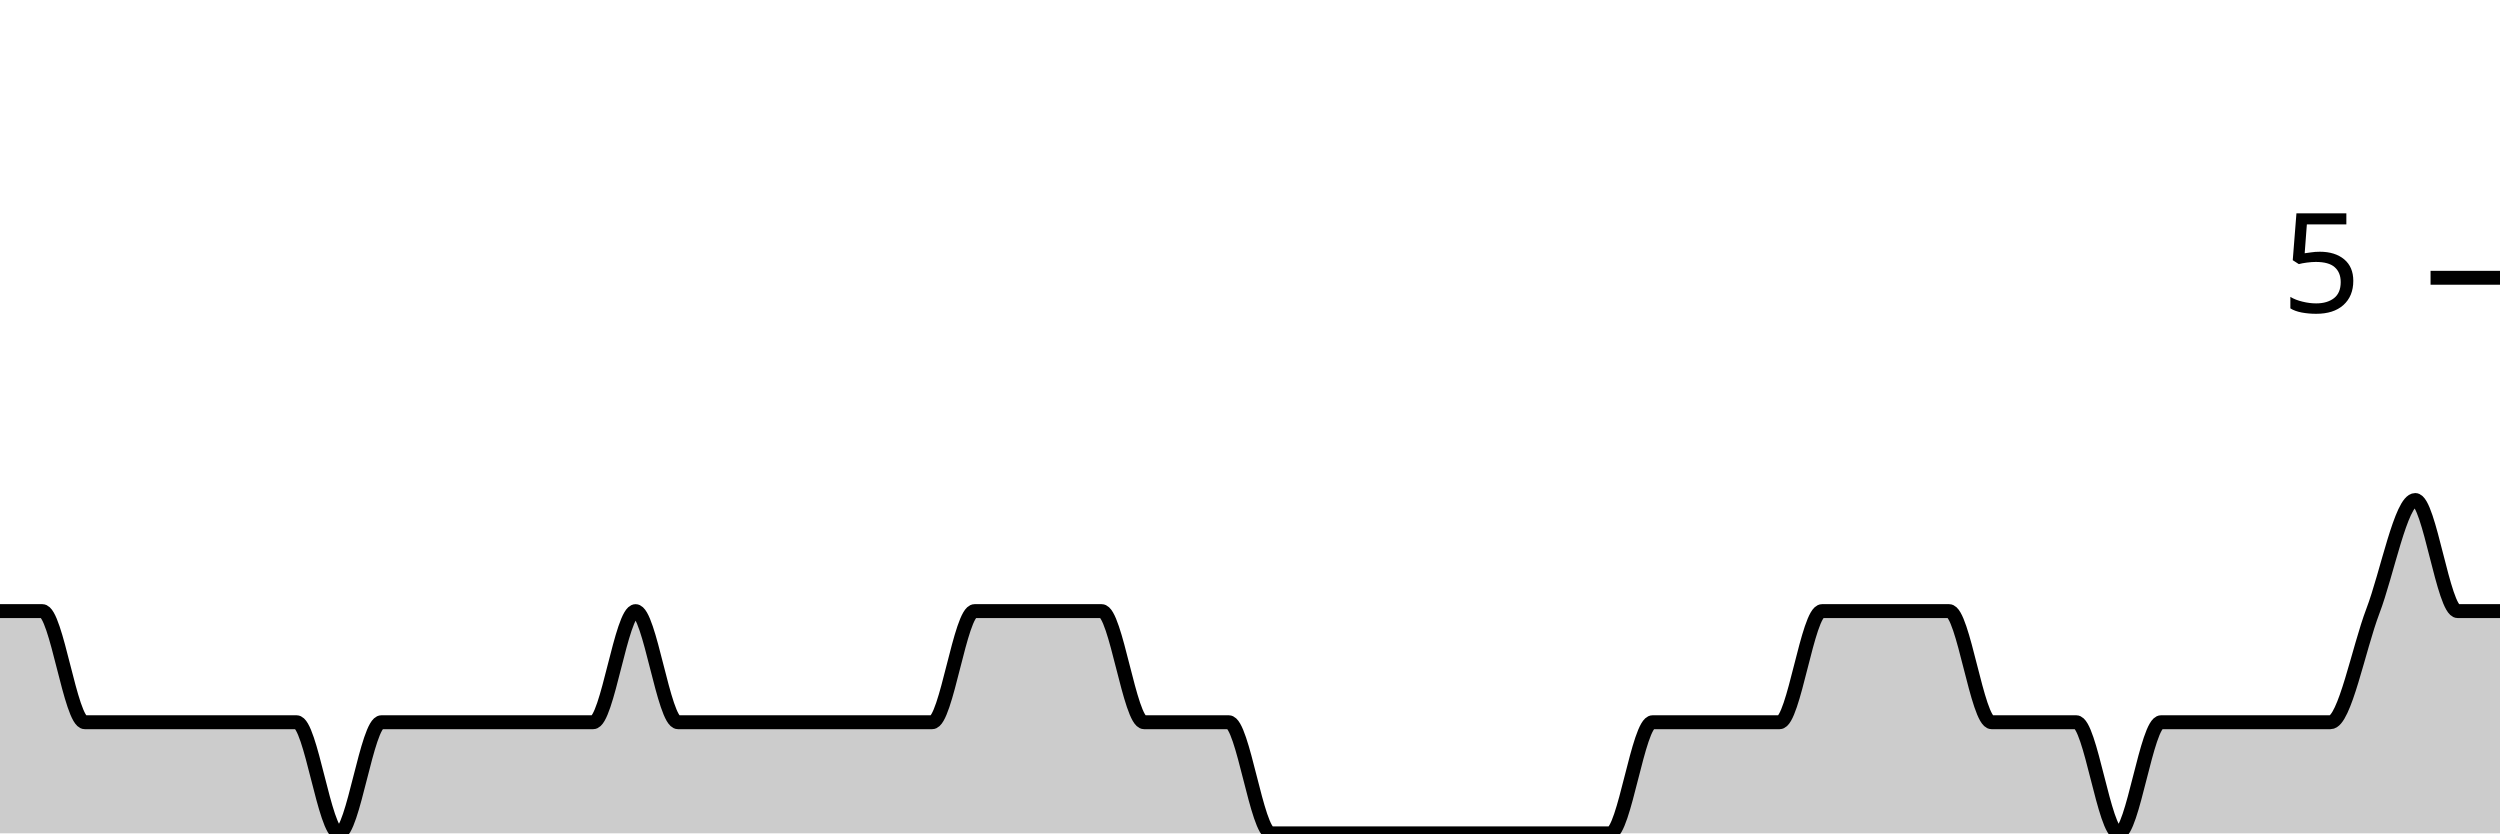
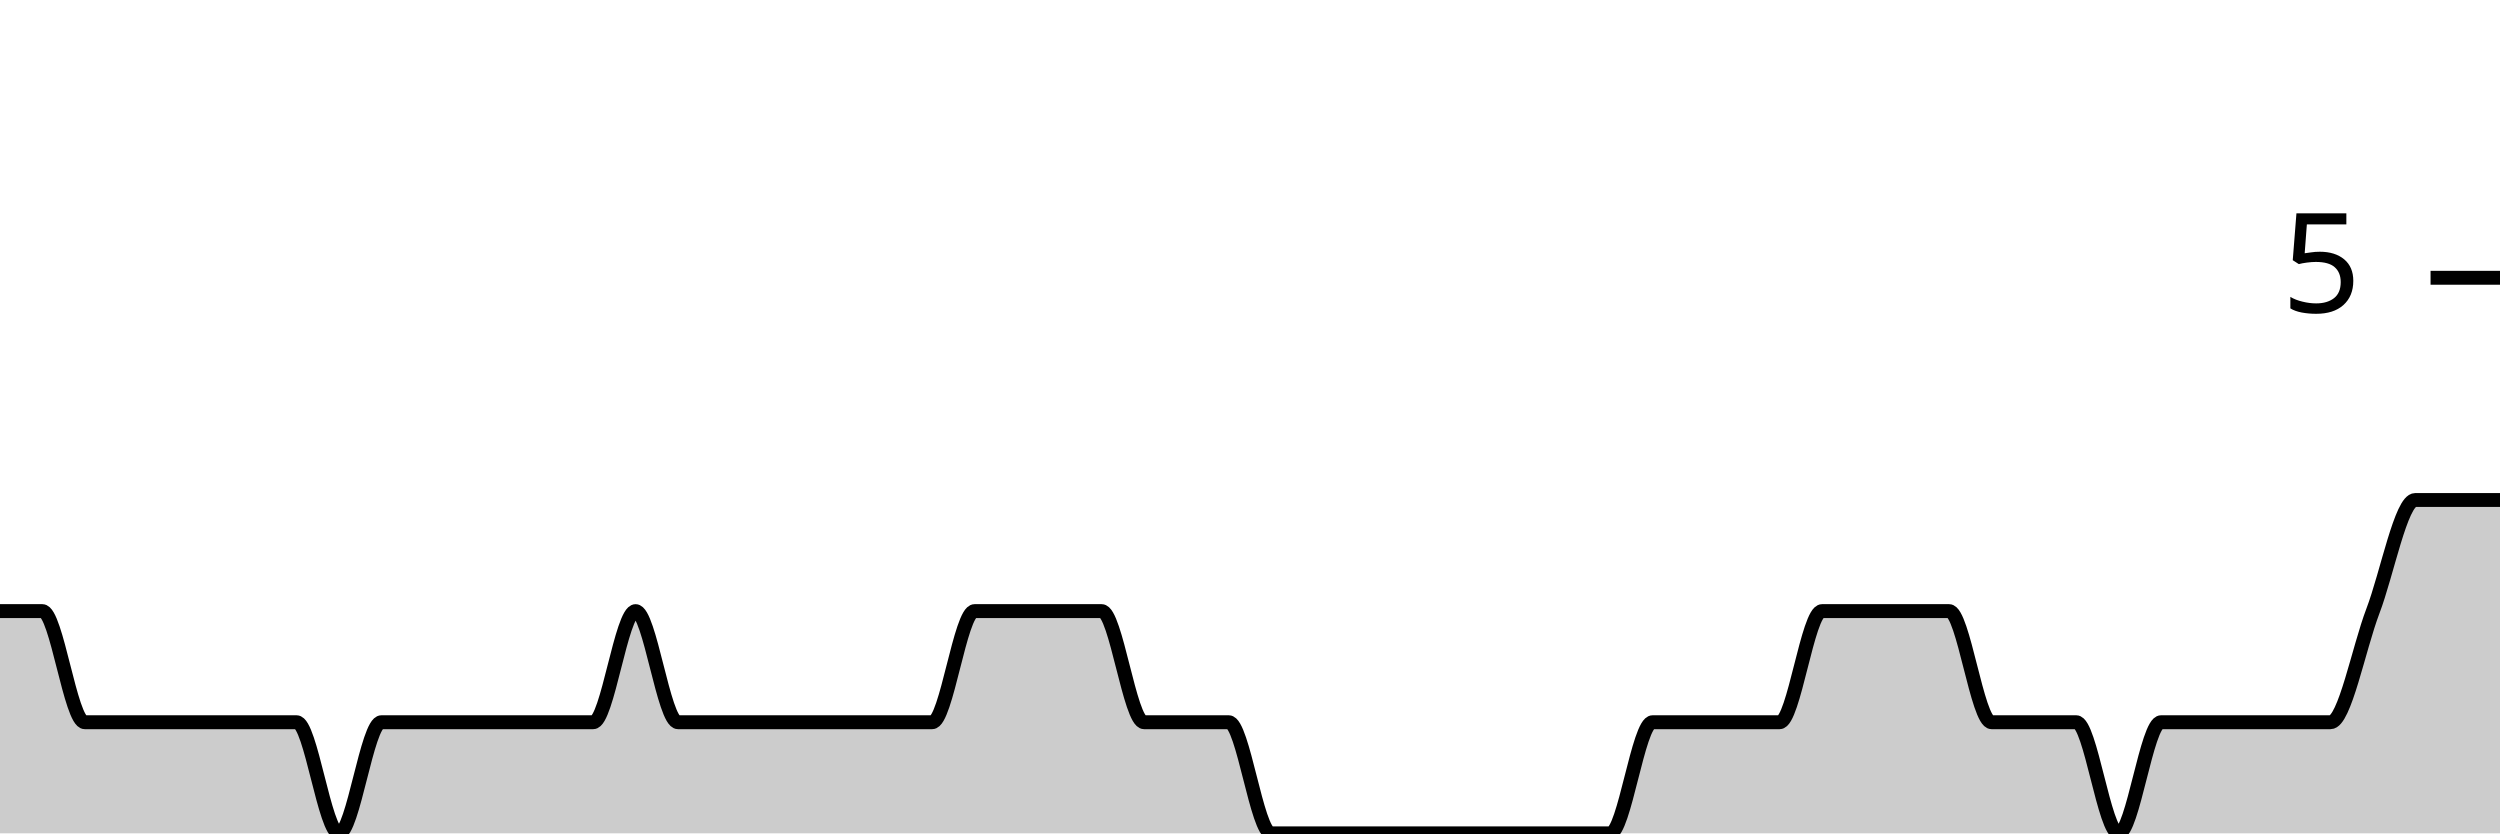
<svg xmlns="http://www.w3.org/2000/svg" viewBox="0 0 180 60">
  <g transform="translate(0,20)">
-     <path class="area" fill="rgba(0, 0, 0, 0.2)" d="M0,24C1.017,24,2.034,24,3.051,24C4.068,24,5.085,32,6.102,32C7.119,32,8.136,32,9.153,32C10.169,32,11.186,32,12.203,32C13.22,32,14.237,32,15.254,32C16.271,32,17.288,32,18.305,32C19.322,32,20.339,32,21.356,32C22.373,32,23.39,40,24.407,40C25.424,40,26.441,32,27.458,32C28.475,32,29.492,32,30.508,32C31.525,32,32.542,32,33.559,32C34.576,32,35.593,32,36.61,32C37.627,32,38.644,32,39.661,32C40.678,32,41.695,32,42.712,32C43.729,32,44.746,24,45.763,24C46.78,24,47.797,32,48.814,32C49.831,32,50.847,32,51.864,32C52.881,32,53.898,32,54.915,32C55.932,32,56.949,32,57.966,32C58.983,32,60,32,61.017,32C62.034,32,63.051,32,64.068,32C65.085,32,66.102,32,67.119,32C68.136,32,69.153,24,70.169,24C71.186,24,72.203,24,73.22,24C74.237,24,75.254,24,76.271,24C77.288,24,78.305,24,79.322,24C80.339,24,81.356,32,82.373,32C83.39,32,84.407,32,85.424,32C86.441,32,87.458,32,88.475,32C89.492,32,90.508,40,91.525,40C92.542,40,93.559,40,94.576,40C95.593,40,96.61,40,97.627,40C98.644,40,99.661,40,100.678,40C101.695,40,102.712,40,103.729,40C104.746,40,105.763,40,106.78,40C107.797,40,108.814,40,109.831,40C110.847,40,111.864,40,112.881,40C113.898,40,114.915,40,115.932,40C116.949,40,117.966,32,118.983,32C120,32,121.017,32,122.034,32C123.051,32,124.068,32,125.085,32C126.102,32,127.119,32,128.136,32C129.153,32,130.169,24,131.186,24C132.203,24,133.22,24,134.237,24C135.254,24,136.271,24,137.288,24C138.305,24,139.322,24,140.339,24C141.356,24,142.373,32,143.39,32C144.407,32,145.424,32,146.441,32C147.458,32,148.475,32,149.492,32C150.508,32,151.525,40,152.542,40C153.559,40,154.576,32,155.593,32C156.61,32,157.627,32,158.644,32C159.661,32,160.678,32,161.695,32C162.712,32,163.729,32,164.746,32C165.763,32,166.78,32,167.797,32C168.814,32,169.831,26.667,170.847,24C171.864,21.333,172.881,16,173.898,16C174.915,16,175.932,24,176.949,24C177.966,24,178.983,24,180,24L180,40C178.983,40,177.966,40,176.949,40C175.932,40,174.915,40,173.898,40C172.881,40,171.864,40,170.847,40C169.831,40,168.814,40,167.797,40C166.78,40,165.763,40,164.746,40C163.729,40,162.712,40,161.695,40C160.678,40,159.661,40,158.644,40C157.627,40,156.61,40,155.593,40C154.576,40,153.559,40,152.542,40C151.525,40,150.508,40,149.492,40C148.475,40,147.458,40,146.441,40C145.424,40,144.407,40,143.39,40C142.373,40,141.356,40,140.339,40C139.322,40,138.305,40,137.288,40C136.271,40,135.254,40,134.237,40C133.22,40,132.203,40,131.186,40C130.169,40,129.153,40,128.136,40C127.119,40,126.102,40,125.085,40C124.068,40,123.051,40,122.034,40C121.017,40,120,40,118.983,40C117.966,40,116.949,40,115.932,40C114.915,40,113.898,40,112.881,40C111.864,40,110.847,40,109.831,40C108.814,40,107.797,40,106.78,40C105.763,40,104.746,40,103.729,40C102.712,40,101.695,40,100.678,40C99.661,40,98.644,40,97.627,40C96.61,40,95.593,40,94.576,40C93.559,40,92.542,40,91.525,40C90.508,40,89.492,40,88.475,40C87.458,40,86.441,40,85.424,40C84.407,40,83.39,40,82.373,40C81.356,40,80.339,40,79.322,40C78.305,40,77.288,40,76.271,40C75.254,40,74.237,40,73.22,40C72.203,40,71.186,40,70.169,40C69.153,40,68.136,40,67.119,40C66.102,40,65.085,40,64.068,40C63.051,40,62.034,40,61.017,40C60,40,58.983,40,57.966,40C56.949,40,55.932,40,54.915,40C53.898,40,52.881,40,51.864,40C50.847,40,49.831,40,48.814,40C47.797,40,46.78,40,45.763,40C44.746,40,43.729,40,42.712,40C41.695,40,40.678,40,39.661,40C38.644,40,37.627,40,36.61,40C35.593,40,34.576,40,33.559,40C32.542,40,31.525,40,30.508,40C29.492,40,28.475,40,27.458,40C26.441,40,25.424,40,24.407,40C23.39,40,22.373,40,21.356,40C20.339,40,19.322,40,18.305,40C17.288,40,16.271,40,15.254,40C14.237,40,13.22,40,12.203,40C11.186,40,10.169,40,9.153,40C8.136,40,7.119,40,6.102,40C5.085,40,4.068,40,3.051,40C2.034,40,1.017,40,0,40Z" />
-     <path class="line" stroke="black" fill="none" d="M0,24C1.017,24,2.034,24,3.051,24C4.068,24,5.085,32,6.102,32C7.119,32,8.136,32,9.153,32C10.169,32,11.186,32,12.203,32C13.22,32,14.237,32,15.254,32C16.271,32,17.288,32,18.305,32C19.322,32,20.339,32,21.356,32C22.373,32,23.39,40,24.407,40C25.424,40,26.441,32,27.458,32C28.475,32,29.492,32,30.508,32C31.525,32,32.542,32,33.559,32C34.576,32,35.593,32,36.61,32C37.627,32,38.644,32,39.661,32C40.678,32,41.695,32,42.712,32C43.729,32,44.746,24,45.763,24C46.78,24,47.797,32,48.814,32C49.831,32,50.847,32,51.864,32C52.881,32,53.898,32,54.915,32C55.932,32,56.949,32,57.966,32C58.983,32,60,32,61.017,32C62.034,32,63.051,32,64.068,32C65.085,32,66.102,32,67.119,32C68.136,32,69.153,24,70.169,24C71.186,24,72.203,24,73.22,24C74.237,24,75.254,24,76.271,24C77.288,24,78.305,24,79.322,24C80.339,24,81.356,32,82.373,32C83.39,32,84.407,32,85.424,32C86.441,32,87.458,32,88.475,32C89.492,32,90.508,40,91.525,40C92.542,40,93.559,40,94.576,40C95.593,40,96.61,40,97.627,40C98.644,40,99.661,40,100.678,40C101.695,40,102.712,40,103.729,40C104.746,40,105.763,40,106.78,40C107.797,40,108.814,40,109.831,40C110.847,40,111.864,40,112.881,40C113.898,40,114.915,40,115.932,40C116.949,40,117.966,32,118.983,32C120,32,121.017,32,122.034,32C123.051,32,124.068,32,125.085,32C126.102,32,127.119,32,128.136,32C129.153,32,130.169,24,131.186,24C132.203,24,133.22,24,134.237,24C135.254,24,136.271,24,137.288,24C138.305,24,139.322,24,140.339,24C141.356,24,142.373,32,143.39,32C144.407,32,145.424,32,146.441,32C147.458,32,148.475,32,149.492,32C150.508,32,151.525,40,152.542,40C153.559,40,154.576,32,155.593,32C156.61,32,157.627,32,158.644,32C159.661,32,160.678,32,161.695,32C162.712,32,163.729,32,164.746,32C165.763,32,166.78,32,167.797,32C168.814,32,169.831,26.667,170.847,24C171.864,21.333,172.881,16,173.898,16C174.915,16,175.932,24,176.949,24C177.966,24,178.983,24,180,24" />
+     <path class="area" fill="rgba(0, 0, 0, 0.2)" d="M0,24C1.017,24,2.034,24,3.051,24C4.068,24,5.085,32,6.102,32C7.119,32,8.136,32,9.153,32C10.169,32,11.186,32,12.203,32C13.22,32,14.237,32,15.254,32C16.271,32,17.288,32,18.305,32C19.322,32,20.339,32,21.356,32C22.373,32,23.39,40,24.407,40C25.424,40,26.441,32,27.458,32C28.475,32,29.492,32,30.508,32C31.525,32,32.542,32,33.559,32C34.576,32,35.593,32,36.61,32C37.627,32,38.644,32,39.661,32C40.678,32,41.695,32,42.712,32C43.729,32,44.746,24,45.763,24C46.78,24,47.797,32,48.814,32C49.831,32,50.847,32,51.864,32C52.881,32,53.898,32,54.915,32C55.932,32,56.949,32,57.966,32C58.983,32,60,32,61.017,32C62.034,32,63.051,32,64.068,32C65.085,32,66.102,32,67.119,32C68.136,32,69.153,24,70.169,24C71.186,24,72.203,24,73.22,24C74.237,24,75.254,24,76.271,24C77.288,24,78.305,24,79.322,24C80.339,24,81.356,32,82.373,32C83.39,32,84.407,32,85.424,32C86.441,32,87.458,32,88.475,32C89.492,32,90.508,40,91.525,40C92.542,40,93.559,40,94.576,40C95.593,40,96.61,40,97.627,40C98.644,40,99.661,40,100.678,40C101.695,40,102.712,40,103.729,40C104.746,40,105.763,40,106.78,40C107.797,40,108.814,40,109.831,40C110.847,40,111.864,40,112.881,40C113.898,40,114.915,40,115.932,40C116.949,40,117.966,32,118.983,32C120,32,121.017,32,122.034,32C123.051,32,124.068,32,125.085,32C126.102,32,127.119,32,128.136,32C129.153,32,130.169,24,131.186,24C132.203,24,133.22,24,134.237,24C135.254,24,136.271,24,137.288,24C138.305,24,139.322,24,140.339,24C141.356,24,142.373,32,143.39,32C144.407,32,145.424,32,146.441,32C147.458,32,148.475,32,149.492,32C150.508,32,151.525,40,152.542,40C153.559,40,154.576,32,155.593,32C156.61,32,157.627,32,158.644,32C159.661,32,160.678,32,161.695,32C162.712,32,163.729,32,164.746,32C165.763,32,166.78,32,167.797,32C168.814,32,169.831,26.667,170.847,24C171.864,21.333,172.881,16,173.898,16C174.915,16,175.932,16,176.949,16C177.966,16,178.983,16,180,16L180,40C178.983,40,177.966,40,176.949,40C175.932,40,174.915,40,173.898,40C172.881,40,171.864,40,170.847,40C169.831,40,168.814,40,167.797,40C166.78,40,165.763,40,164.746,40C163.729,40,162.712,40,161.695,40C160.678,40,159.661,40,158.644,40C157.627,40,156.61,40,155.593,40C154.576,40,153.559,40,152.542,40C151.525,40,150.508,40,149.492,40C148.475,40,147.458,40,146.441,40C145.424,40,144.407,40,143.39,40C142.373,40,141.356,40,140.339,40C139.322,40,138.305,40,137.288,40C136.271,40,135.254,40,134.237,40C133.22,40,132.203,40,131.186,40C130.169,40,129.153,40,128.136,40C127.119,40,126.102,40,125.085,40C124.068,40,123.051,40,122.034,40C121.017,40,120,40,118.983,40C117.966,40,116.949,40,115.932,40C114.915,40,113.898,40,112.881,40C111.864,40,110.847,40,109.831,40C108.814,40,107.797,40,106.78,40C105.763,40,104.746,40,103.729,40C102.712,40,101.695,40,100.678,40C99.661,40,98.644,40,97.627,40C96.61,40,95.593,40,94.576,40C93.559,40,92.542,40,91.525,40C90.508,40,89.492,40,88.475,40C87.458,40,86.441,40,85.424,40C84.407,40,83.39,40,82.373,40C81.356,40,80.339,40,79.322,40C78.305,40,77.288,40,76.271,40C75.254,40,74.237,40,73.22,40C72.203,40,71.186,40,70.169,40C69.153,40,68.136,40,67.119,40C66.102,40,65.085,40,64.068,40C63.051,40,62.034,40,61.017,40C60,40,58.983,40,57.966,40C56.949,40,55.932,40,54.915,40C53.898,40,52.881,40,51.864,40C50.847,40,49.831,40,48.814,40C47.797,40,46.78,40,45.763,40C44.746,40,43.729,40,42.712,40C41.695,40,40.678,40,39.661,40C38.644,40,37.627,40,36.61,40C35.593,40,34.576,40,33.559,40C32.542,40,31.525,40,30.508,40C29.492,40,28.475,40,27.458,40C26.441,40,25.424,40,24.407,40C23.39,40,22.373,40,21.356,40C20.339,40,19.322,40,18.305,40C17.288,40,16.271,40,15.254,40C14.237,40,13.22,40,12.203,40C11.186,40,10.169,40,9.153,40C8.136,40,7.119,40,6.102,40C5.085,40,4.068,40,3.051,40C2.034,40,1.017,40,0,40Z" />
+     <path class="line" stroke="black" fill="none" d="M0,24C1.017,24,2.034,24,3.051,24C4.068,24,5.085,32,6.102,32C7.119,32,8.136,32,9.153,32C10.169,32,11.186,32,12.203,32C13.22,32,14.237,32,15.254,32C16.271,32,17.288,32,18.305,32C19.322,32,20.339,32,21.356,32C22.373,32,23.39,40,24.407,40C25.424,40,26.441,32,27.458,32C28.475,32,29.492,32,30.508,32C31.525,32,32.542,32,33.559,32C34.576,32,35.593,32,36.61,32C37.627,32,38.644,32,39.661,32C40.678,32,41.695,32,42.712,32C43.729,32,44.746,24,45.763,24C46.78,24,47.797,32,48.814,32C49.831,32,50.847,32,51.864,32C52.881,32,53.898,32,54.915,32C55.932,32,56.949,32,57.966,32C58.983,32,60,32,61.017,32C62.034,32,63.051,32,64.068,32C65.085,32,66.102,32,67.119,32C68.136,32,69.153,24,70.169,24C71.186,24,72.203,24,73.22,24C74.237,24,75.254,24,76.271,24C77.288,24,78.305,24,79.322,24C80.339,24,81.356,32,82.373,32C83.39,32,84.407,32,85.424,32C86.441,32,87.458,32,88.475,32C89.492,32,90.508,40,91.525,40C92.542,40,93.559,40,94.576,40C95.593,40,96.61,40,97.627,40C98.644,40,99.661,40,100.678,40C101.695,40,102.712,40,103.729,40C104.746,40,105.763,40,106.78,40C107.797,40,108.814,40,109.831,40C110.847,40,111.864,40,112.881,40C113.898,40,114.915,40,115.932,40C116.949,40,117.966,32,118.983,32C120,32,121.017,32,122.034,32C123.051,32,124.068,32,125.085,32C126.102,32,127.119,32,128.136,32C129.153,32,130.169,24,131.186,24C132.203,24,133.22,24,134.237,24C135.254,24,136.271,24,137.288,24C138.305,24,139.322,24,140.339,24C141.356,24,142.373,32,143.39,32C144.407,32,145.424,32,146.441,32C147.458,32,148.475,32,149.492,32C150.508,32,151.525,40,152.542,40C153.559,40,154.576,32,155.593,32C156.61,32,157.627,32,158.644,32C159.661,32,160.678,32,161.695,32C162.712,32,163.729,32,164.746,32C165.763,32,166.78,32,167.797,32C168.814,32,169.831,26.667,170.847,24C171.864,21.333,172.881,16,173.898,16C174.915,16,175.932,16,176.949,16C177.966,16,178.983,16,180,16" />
    <path class="axis-ceiling" stroke-width="1" stroke="black" fill="none" d="M175,0L180,0" />
    <text class="axis-ceiling-label" font-family="sans-serif" text-anchor="end" font-size="10px" x="170" y="2.5">5</text>
  </g>
</svg>
